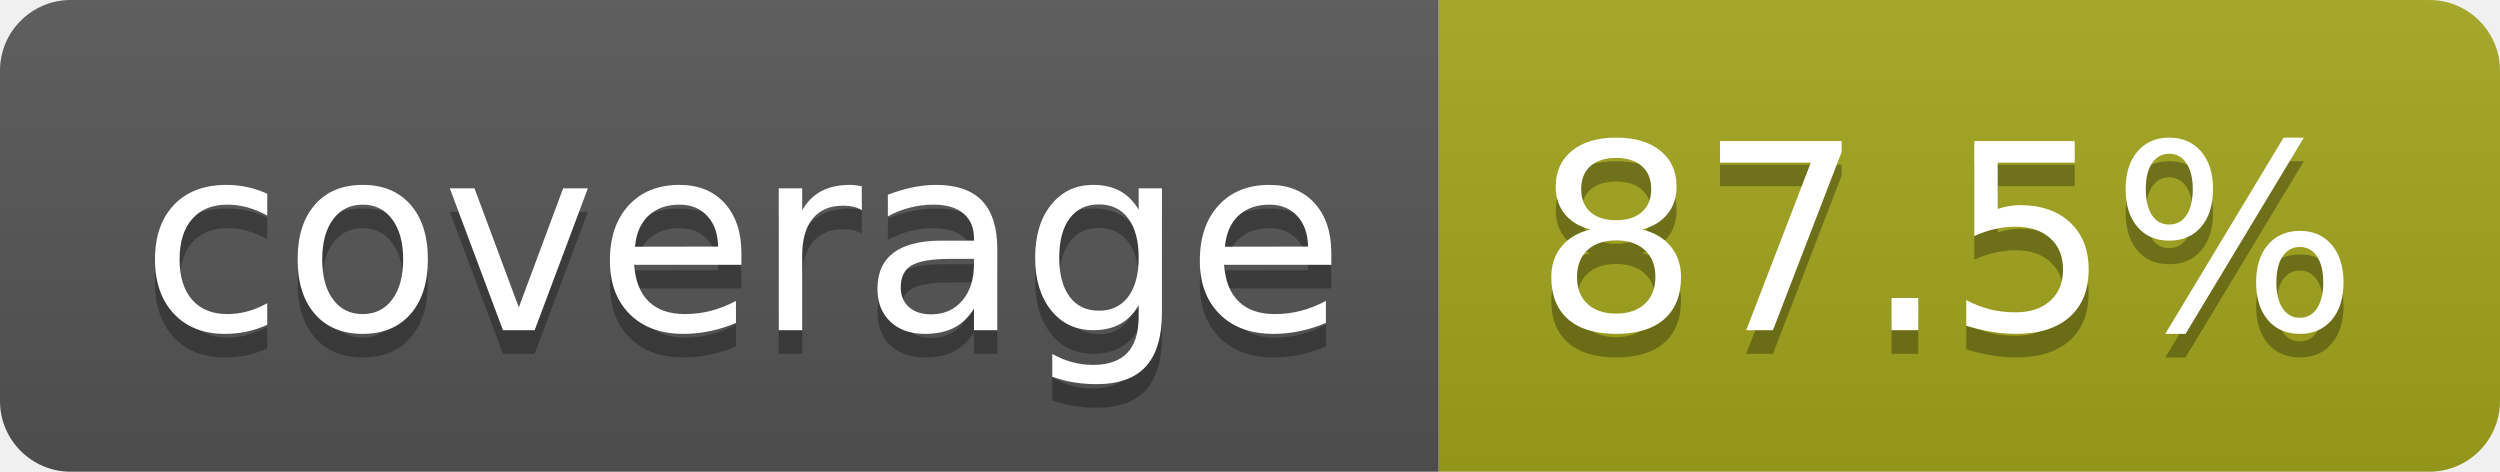
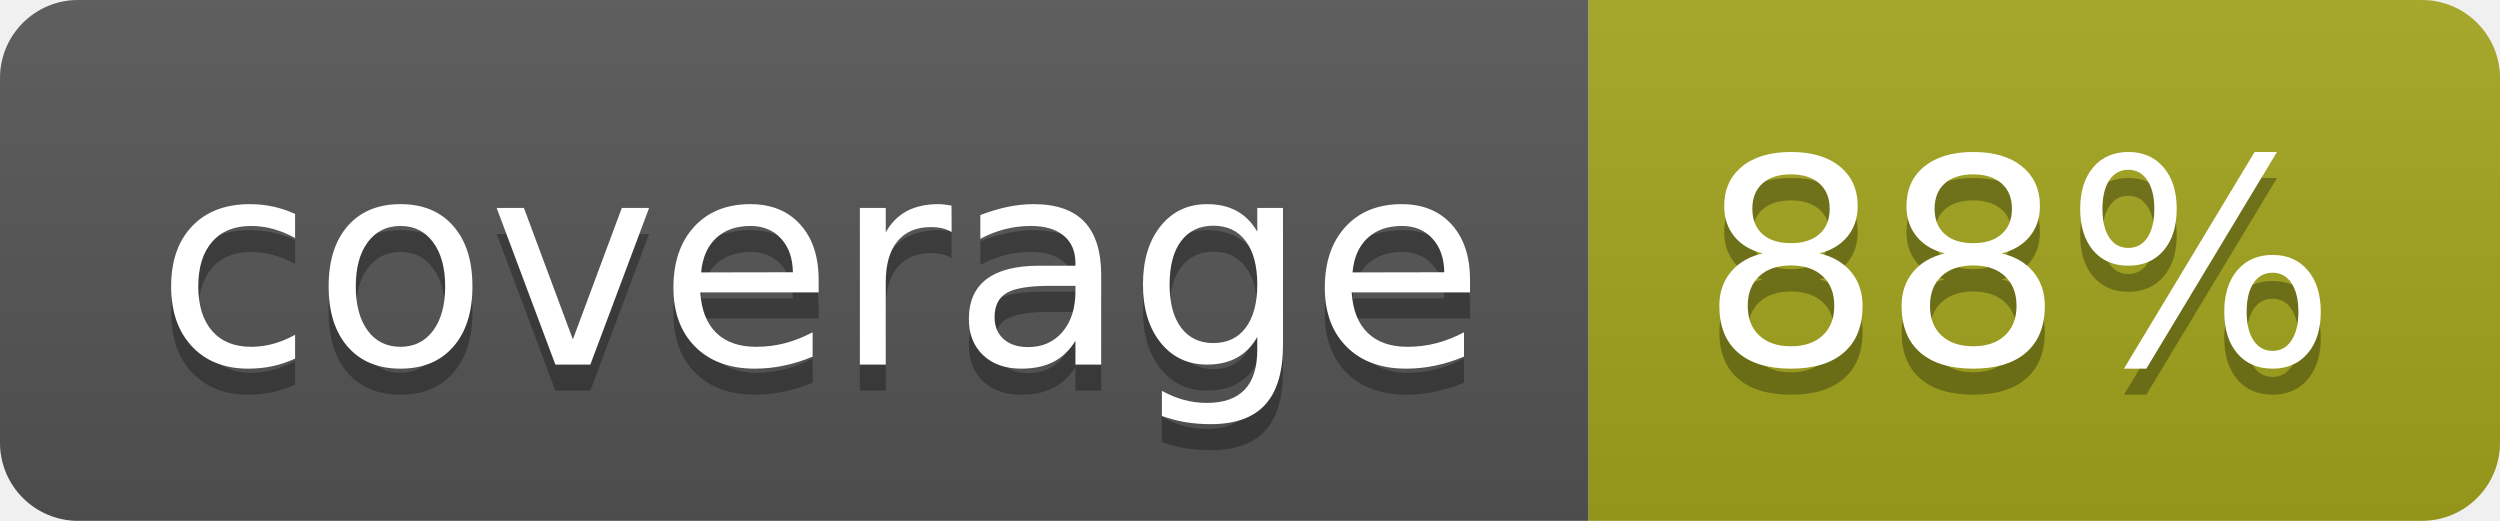
- <svg xmlns="http://www.w3.org/2000/svg" width="106" height="20" role="img" aria-label="coverage: 87.5%">
+ <svg xmlns="http://www.w3.org/2000/svg" width="96" height="20" role="img" aria-label="coverage: 88%">
  <linearGradient id="s" x2="0" y2="100%">
    <stop offset="0" stop-color="#bbb" stop-opacity=".1" />
    <stop offset="1" stop-opacity=".1" />
  </linearGradient>
  <clipPath id="r">
-     <rect width="106" height="20" rx="3" fill="#fff" />
+     <rect width="96" height="20" rx="3" fill="#fff" />
  </clipPath>
  <g clip-path="url(#r)">
    <rect width="61" height="20" fill="#555" />
-     <rect x="61" width="45" height="20" fill="#a4a61d" />
-     <rect width="106" height="20" fill="url(#s)" />
+     <rect x="61" width="35" height="20" fill="#a4a61d" />
+     <rect width="96" height="20" fill="url(#s)" />
  </g>
  <g fill="#fff" text-anchor="middle" font-family="Verdana,Geneva,DejaVu Sans,sans-serif" text-rendering="geometricPrecision" font-size="110">
    <text aria-hidden="true" x="315" y="150" fill="#010101" fill-opacity=".3" transform="scale(.1)" textLength="510">coverage</text>
    <text x="315" y="140" transform="scale(.1)" fill="#fff" textLength="510">coverage</text>
-     <text aria-hidden="true" x="825" y="150" fill="#010101" fill-opacity=".3" transform="scale(.1)" textLength="350">87.5%</text>
-     <text x="825" y="140" transform="scale(.1)" fill="#fff" textLength="350">87.5%</text>
+     <text aria-hidden="true" x="775" y="150" fill="#010101" fill-opacity=".3" transform="scale(.1)" textLength="245">88%</text>
+     <text x="775" y="140" transform="scale(.1)" fill="#fff" textLength="245">88%</text>
  </g>
</svg>
